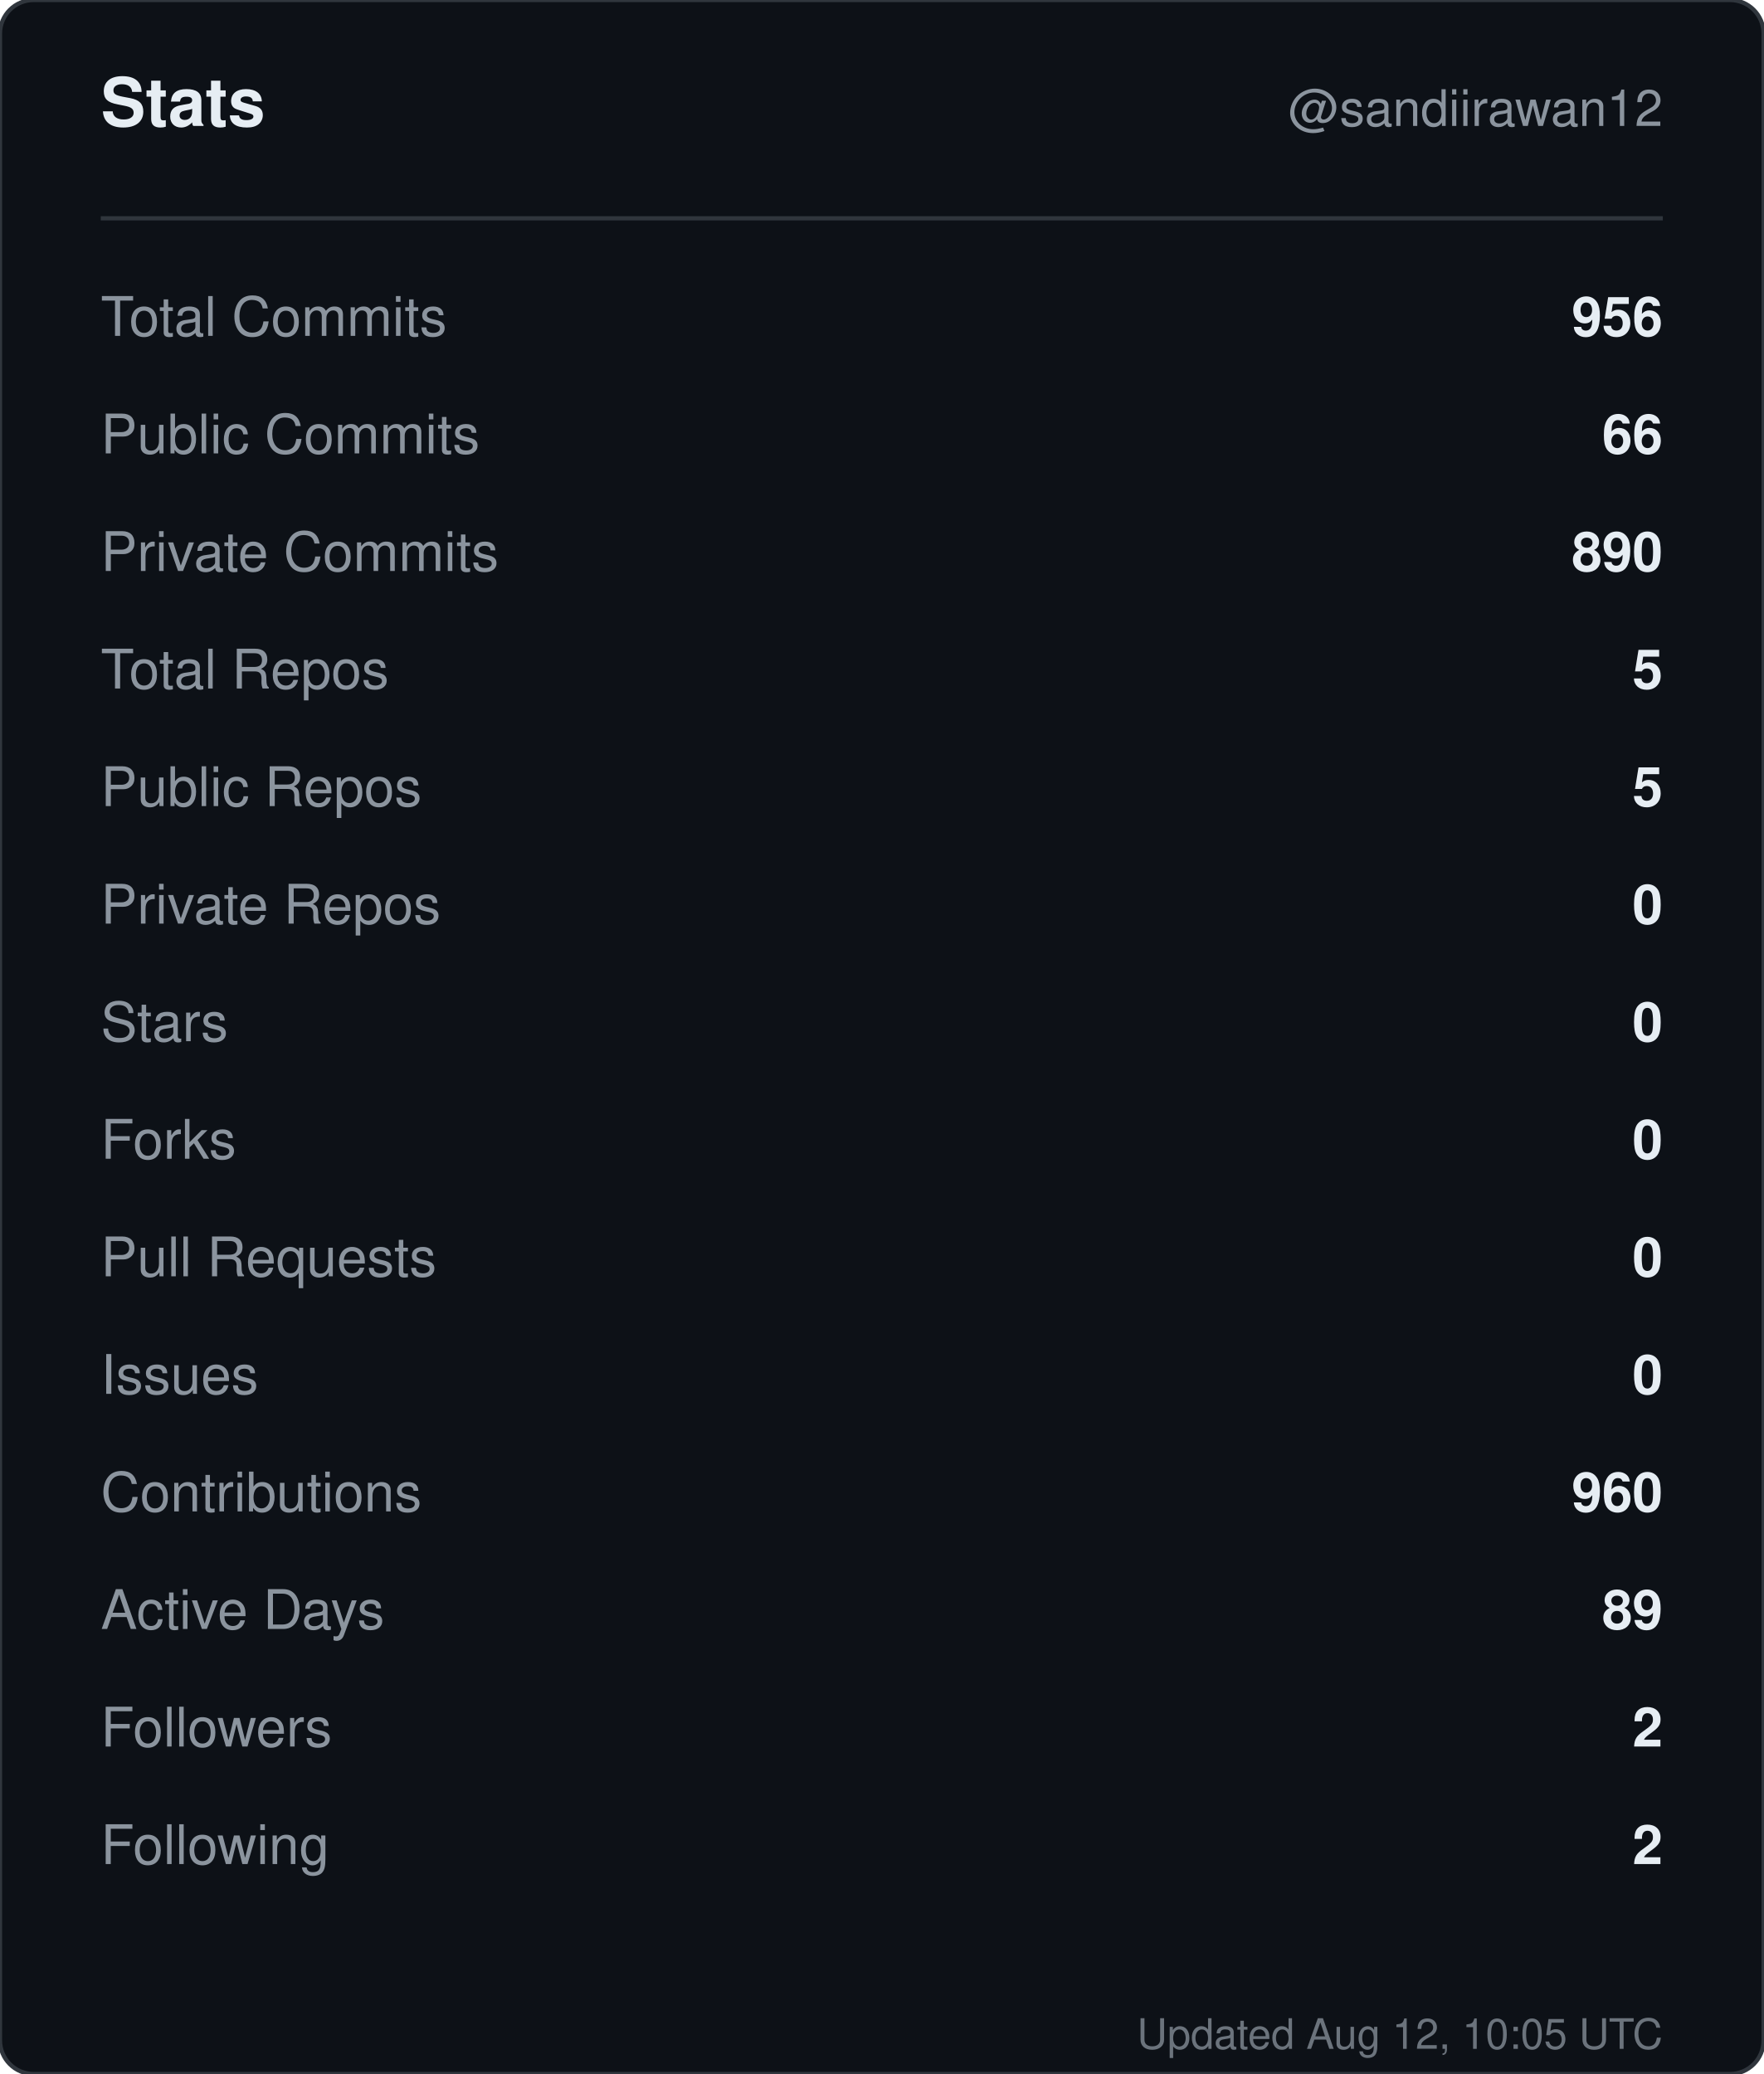
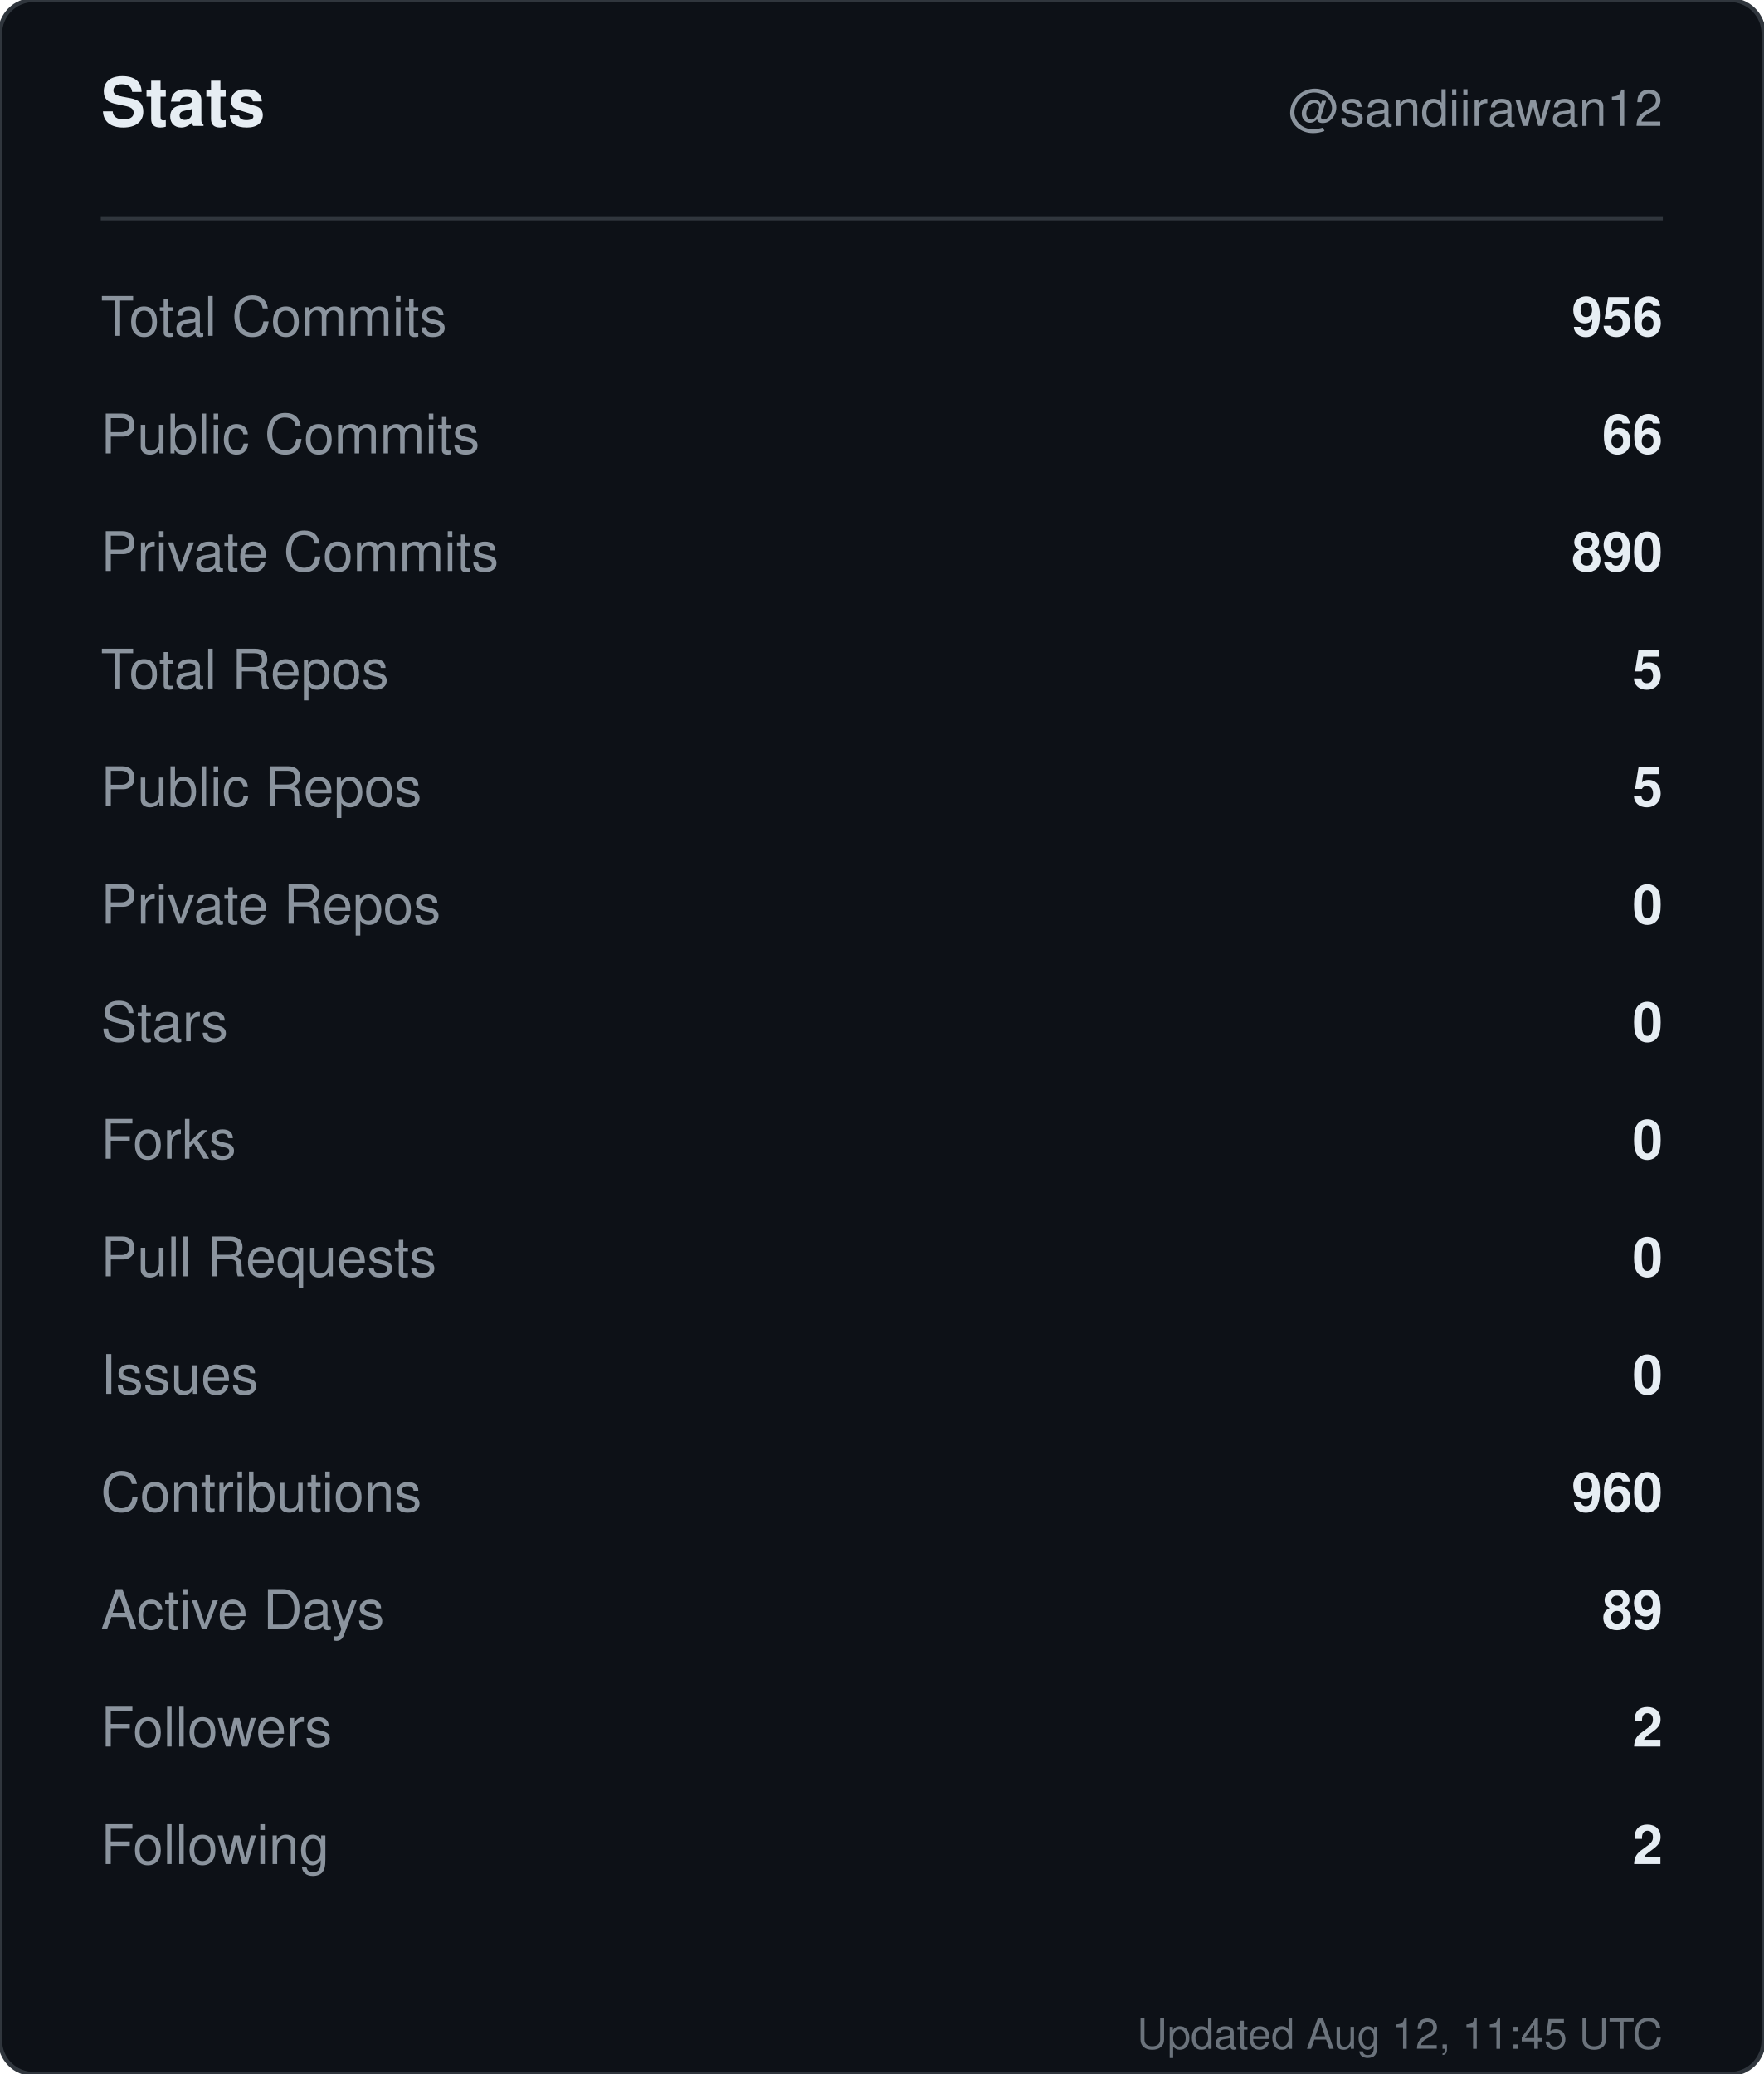
<svg xmlns="http://www.w3.org/2000/svg" width="420" height="494" viewBox="0 0 420 494" role="img" aria-label="Stats for sandiirawan12">
  <rect width="420" height="494" rx="8" fill="#0d1117" stroke="#30363d" />
  <g font-family="-apple-system, BlinkMacSystemFont, Segoe UI, Helvetica, Arial, sans-serif">
    <text x="24" y="30" fill="#e6edf3" font-size="16" font-weight="700">Stats</text>
    <text x="396" y="30" fill="#8b949e" font-size="12" text-anchor="end">@sandiirawan12</text>
    <line x1="24" y1="52" x2="396" y2="52" stroke="#30363d" />
    <text x="24" y="80" fill="#8b949e" font-size="13">Total Commits</text>
    <text x="396" y="80" fill="#e6edf3" font-size="13" font-weight="600" text-anchor="end">956</text>
    <text x="24" y="108" fill="#8b949e" font-size="13">Public Commits</text>
    <text x="396" y="108" fill="#e6edf3" font-size="13" font-weight="600" text-anchor="end">66</text>
    <text x="24" y="136" fill="#8b949e" font-size="13">Private Commits</text>
    <text x="396" y="136" fill="#e6edf3" font-size="13" font-weight="600" text-anchor="end">890</text>
    <text x="24" y="164" fill="#8b949e" font-size="13">Total Repos</text>
    <text x="396" y="164" fill="#e6edf3" font-size="13" font-weight="600" text-anchor="end">5</text>
    <text x="24" y="192" fill="#8b949e" font-size="13">Public Repos</text>
    <text x="396" y="192" fill="#e6edf3" font-size="13" font-weight="600" text-anchor="end">5</text>
    <text x="24" y="220" fill="#8b949e" font-size="13">Private Repos</text>
    <text x="396" y="220" fill="#e6edf3" font-size="13" font-weight="600" text-anchor="end">0</text>
    <text x="24" y="248" fill="#8b949e" font-size="13">Stars</text>
    <text x="396" y="248" fill="#e6edf3" font-size="13" font-weight="600" text-anchor="end">0</text>
    <text x="24" y="276" fill="#8b949e" font-size="13">Forks</text>
    <text x="396" y="276" fill="#e6edf3" font-size="13" font-weight="600" text-anchor="end">0</text>
    <text x="24" y="304" fill="#8b949e" font-size="13">Pull Requests</text>
    <text x="396" y="304" fill="#e6edf3" font-size="13" font-weight="600" text-anchor="end">0</text>
    <text x="24" y="332" fill="#8b949e" font-size="13">Issues</text>
    <text x="396" y="332" fill="#e6edf3" font-size="13" font-weight="600" text-anchor="end">0</text>
    <text x="24" y="360" fill="#8b949e" font-size="13">Contributions</text>
    <text x="396" y="360" fill="#e6edf3" font-size="13" font-weight="600" text-anchor="end">960</text>
    <text x="24" y="388" fill="#8b949e" font-size="13">Active Days</text>
    <text x="396" y="388" fill="#e6edf3" font-size="13" font-weight="600" text-anchor="end">89</text>
    <text x="24" y="416" fill="#8b949e" font-size="13">Followers</text>
    <text x="396" y="416" fill="#e6edf3" font-size="13" font-weight="600" text-anchor="end">2</text>
    <text x="24" y="444" fill="#8b949e" font-size="13">Following</text>
    <text x="396" y="444" fill="#e6edf3" font-size="13" font-weight="600" text-anchor="end">2</text>
-     <text x="396" y="488" fill="#8b949e" font-size="10" text-anchor="end" opacity="0.75">Updated Aug 12, 10:05 UTC</text>
+     <text x="396" y="488" fill="#8b949e" font-size="10" text-anchor="end" opacity="0.75">Updated Aug 12, 11:45 UTC</text>
  </g>
</svg>
